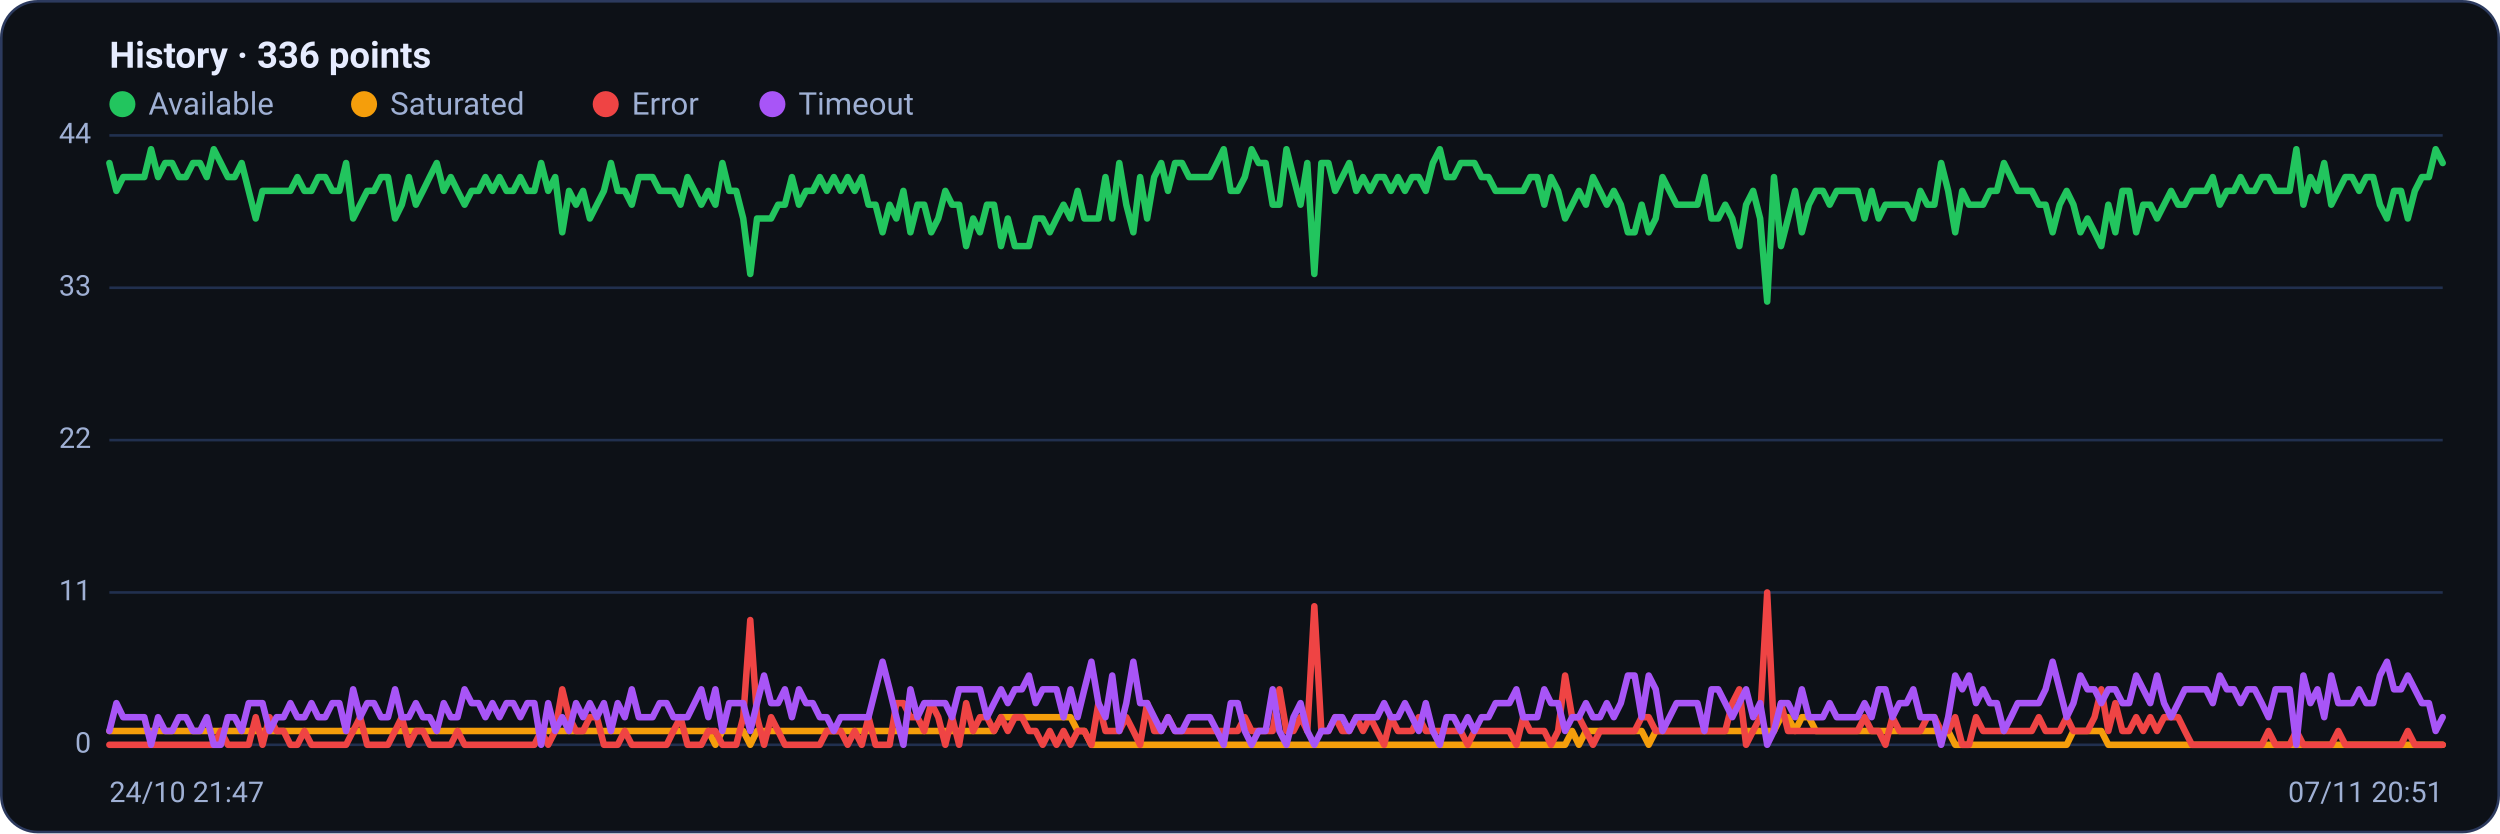
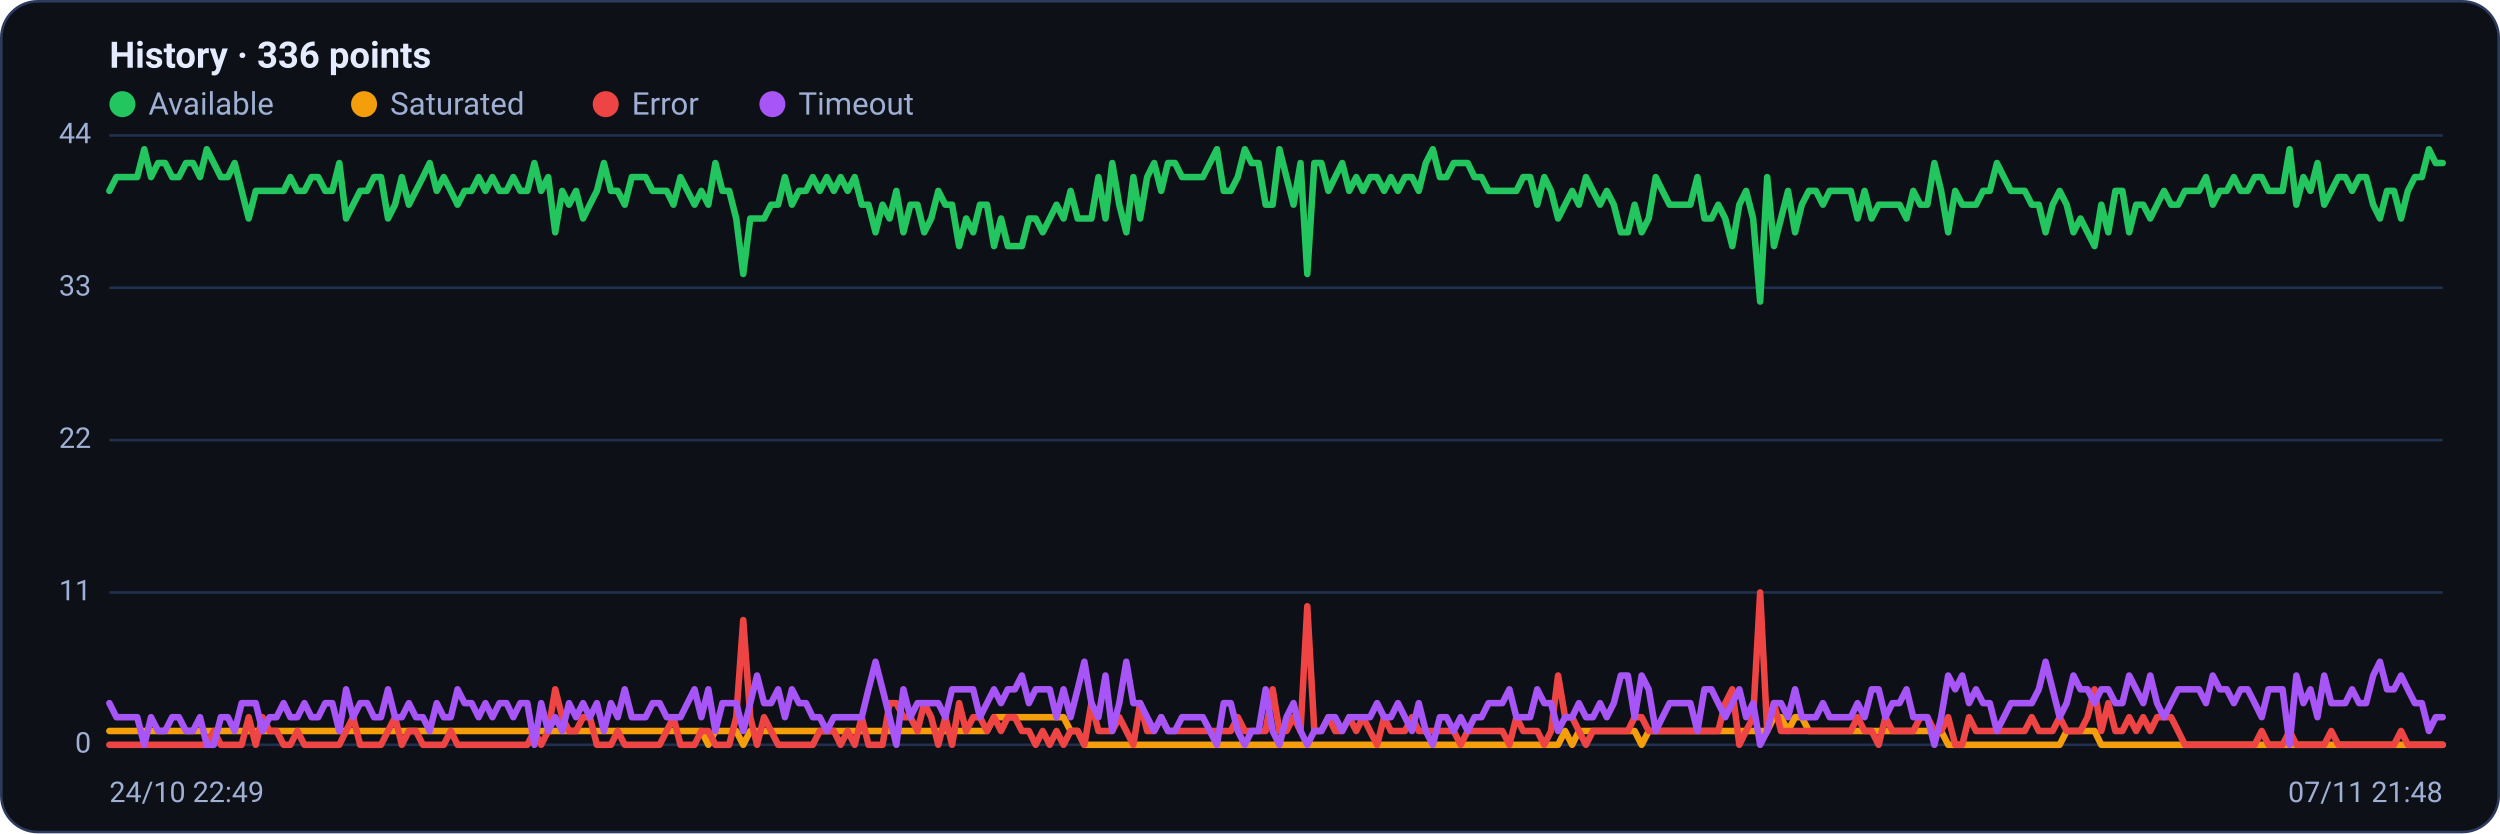
<svg xmlns="http://www.w3.org/2000/svg" viewBox="0 0 960 320" width="960" height="320" font-family="Segoe UI, system-ui, -apple-system, Roboto, Helvetica, Arial, sans-serif" role="img" aria-label="Availability history per region">
  <rect x="0.5" y="0.5" width="959" height="319" rx="14" fill="#0d1117" stroke="#2c3a5e" />
  <text x="42" y="26" font-size="14" font-weight="600" fill="#e6ecff">History · 336 points</text>
  <circle cx="47" cy="40" r="5" fill="#22c55e" />
  <text x="57" y="44" font-size="12" fill="#9fb0d4">Available</text>
  <circle cx="139.8" cy="40" r="5" fill="#f59e0b" />
  <text x="149.8" y="44" font-size="12" fill="#9fb0d4">Saturated</text>
  <circle cx="232.6" cy="40" r="5" fill="#ef4444" />
  <text x="242.6" y="44" font-size="12" fill="#9fb0d4">Error</text>
  <circle cx="296.6" cy="40" r="5" fill="#a855f7" />
  <text x="306.6" y="44" font-size="12" fill="#9fb0d4">Timeout</text>
  <line x1="42" y1="286.0" x2="938" y2="286.0" stroke="#21304f" stroke-width="1" />
  <text x="35" y="289.0" text-anchor="end" font-size="11" fill="#9fb0d4">0</text>
  <line x1="42" y1="227.5" x2="938" y2="227.5" stroke="#21304f" stroke-width="1" />
  <text x="35" y="230.5" text-anchor="end" font-size="11" fill="#9fb0d4">11</text>
  <line x1="42" y1="169.0" x2="938" y2="169.0" stroke="#21304f" stroke-width="1" />
  <text x="35" y="172.0" text-anchor="end" font-size="11" fill="#9fb0d4">22</text>
  <line x1="42" y1="110.5" x2="938" y2="110.5" stroke="#21304f" stroke-width="1" />
  <text x="35" y="113.5" text-anchor="end" font-size="11" fill="#9fb0d4">33</text>
  <line x1="42" y1="52.0" x2="938" y2="52.0" stroke="#21304f" stroke-width="1" />
  <text x="35" y="55.0" text-anchor="end" font-size="11" fill="#9fb0d4">44</text>
-   <polyline fill="none" stroke="#22c55e" stroke-width="2.5" stroke-linejoin="round" stroke-linecap="round" points="42.0,62.6 44.7,73.3 47.3,68.0 50.0,68.0 52.7,68.0 55.4,68.0 58.0,57.3 60.7,68.0 63.4,62.6 66.1,62.6 68.7,68.0 71.4,68.0 74.1,62.6 76.8,62.6 79.4,68.0 82.1,57.3 84.8,62.6 87.5,68.0 90.1,68.0 92.8,62.6 95.5,73.3 98.2,83.9 100.8,73.3 103.5,73.3 106.2,73.3 108.9,73.3 111.5,73.3 114.2,68.0 116.9,73.3 119.6,73.3 122.2,68.0 124.9,68.0 127.6,73.3 130.3,73.3 132.9,62.6 135.6,83.9 138.3,78.6 141.0,73.3 143.6,73.3 146.3,68.0 149.0,68.0 151.7,83.9 154.3,78.6 157.0,68.0 159.7,78.6 162.4,73.3 165.0,68.0 167.7,62.6 170.4,73.3 173.1,68.0 175.7,73.3 178.4,78.6 181.1,73.3 183.8,73.3 186.4,68.0 189.1,73.3 191.8,68.0 194.5,73.3 197.1,73.3 199.8,68.0 202.5,73.3 205.2,73.3 207.8,62.6 210.5,73.3 213.2,68.0 215.9,89.2 218.5,73.3 221.2,78.6 223.9,73.3 226.5,83.9 229.2,78.6 231.9,73.3 234.6,62.6 237.2,73.3 239.9,73.3 242.6,78.6 245.3,68.0 247.9,68.0 250.6,68.0 253.3,73.3 256.0,73.3 258.6,73.3 261.3,78.6 264.0,68.0 266.7,73.3 269.3,78.6 272.0,73.3 274.7,78.6 277.4,62.6 280.0,73.3 282.7,73.3 285.4,83.9 288.1,105.2 290.7,83.9 293.4,83.9 296.1,83.9 298.8,78.6 301.4,78.6 304.1,68.0 306.8,78.6 309.5,73.3 312.1,73.3 314.8,68.0 317.5,73.3 320.2,68.0 322.8,73.3 325.5,68.0 328.2,73.3 330.9,68.0 333.5,78.6 336.2,78.6 338.9,89.2 341.6,78.6 344.2,83.9 346.9,73.3 349.6,89.2 352.3,78.6 354.9,78.6 357.6,89.2 360.3,83.9 363.0,73.3 365.6,78.6 368.3,78.6 371.0,94.5 373.7,83.9 376.3,89.2 379.0,78.6 381.7,78.6 384.4,94.5 387.0,83.9 389.7,94.5 392.4,94.5 395.1,94.5 397.7,83.9 400.4,83.9 403.1,89.2 405.7,83.9 408.4,78.6 411.1,83.9 413.8,73.3 416.4,83.9 419.1,83.9 421.8,83.9 424.5,68.0 427.1,83.9 429.8,62.6 432.5,78.6 435.2,89.2 437.8,68.0 440.5,83.9 443.2,68.0 445.9,62.6 448.5,73.3 451.2,62.6 453.9,62.6 456.6,68.0 459.2,68.0 461.9,68.0 464.6,68.0 467.3,62.6 469.9,57.3 472.6,73.3 475.3,73.3 478.0,68.0 480.6,57.3 483.3,62.6 486.0,62.6 488.7,78.6 491.3,78.6 494.0,57.3 496.7,68.0 499.4,78.6 502.0,62.6 504.7,105.2 507.4,62.6 510.1,62.6 512.7,73.3 515.4,68.0 518.1,62.6 520.8,73.3 523.4,68.0 526.1,73.3 528.8,68.0 531.5,68.0 534.1,73.3 536.8,68.0 539.5,73.3 542.2,68.0 544.8,68.0 547.5,73.3 550.2,62.6 552.9,57.3 555.5,68.0 558.2,68.0 560.9,62.6 563.6,62.6 566.2,62.6 568.9,68.0 571.6,68.0 574.3,73.3 576.9,73.3 579.6,73.3 582.3,73.3 584.9,73.3 587.6,68.0 590.3,68.0 593.0,78.6 595.6,68.0 598.3,73.3 601.0,83.9 603.7,78.6 606.3,73.3 609.0,78.6 611.7,68.0 614.4,73.3 617.0,78.6 619.7,73.3 622.4,78.6 625.1,89.2 627.7,89.2 630.4,78.6 633.1,89.2 635.8,83.9 638.4,68.0 641.1,73.3 643.8,78.6 646.5,78.6 649.1,78.6 651.8,78.6 654.5,68.0 657.2,83.9 659.8,83.9 662.5,78.6 665.2,83.9 667.9,94.5 670.5,78.6 673.2,73.3 675.9,83.9 678.6,115.8 681.2,68.0 683.9,94.5 686.6,83.9 689.3,73.3 691.9,89.2 694.6,78.6 697.3,73.3 700.0,73.3 702.6,78.6 705.3,73.3 708.0,73.3 710.7,73.3 713.3,73.3 716.0,83.9 718.7,73.3 721.4,83.9 724.0,78.6 726.7,78.6 729.4,78.6 732.1,78.6 734.7,83.9 737.4,73.3 740.1,78.6 742.8,78.6 745.4,62.6 748.1,73.3 750.8,89.2 753.5,73.3 756.1,78.6 758.8,78.6 761.5,78.6 764.1,73.3 766.8,73.3 769.5,62.6 772.2,68.0 774.8,73.3 777.5,73.3 780.2,73.3 782.9,78.6 785.5,78.6 788.2,89.2 790.9,78.6 793.6,73.3 796.2,78.6 798.9,89.2 801.6,83.9 804.3,89.2 806.9,94.5 809.6,78.6 812.3,89.2 815.0,73.3 817.6,73.3 820.3,89.2 823.0,78.6 825.7,78.6 828.3,83.9 831.0,78.6 833.7,73.3 836.4,78.6 839.0,78.6 841.7,73.3 844.4,73.3 847.1,73.3 849.7,68.0 852.4,78.6 855.1,73.3 857.8,73.3 860.4,68.0 863.1,73.3 865.8,73.3 868.5,68.0 871.1,68.0 873.8,73.3 876.5,73.3 879.2,73.3 881.8,57.3 884.5,78.6 887.2,68.0 889.9,73.3 892.5,62.6 895.2,78.6 897.9,73.3 900.6,68.0 903.2,68.0 905.9,73.3 908.6,68.0 911.3,68.0 913.9,78.6 916.6,83.9 919.3,73.3 922.0,73.3 924.6,83.9 927.3,73.3 930.0,68.0 932.7,68.0 935.3,57.3 938.0,62.6" />
-   <polyline fill="none" stroke="#f59e0b" stroke-width="2.5" stroke-linejoin="round" stroke-linecap="round" points="42.0,280.7 44.7,280.7 47.3,280.7 50.0,280.7 52.7,280.7 55.4,280.7 58.0,280.7 60.7,280.7 63.4,280.7 66.1,280.7 68.7,280.7 71.4,280.7 74.1,280.7 76.8,280.7 79.4,280.7 82.1,280.7 84.8,280.7 87.5,280.7 90.1,280.7 92.8,280.7 95.5,280.7 98.2,280.7 100.8,280.7 103.5,280.7 106.2,280.7 108.9,280.7 111.5,280.7 114.2,280.7 116.9,280.7 119.6,280.7 122.2,280.7 124.9,280.7 127.6,280.7 130.3,280.7 132.9,280.7 135.6,280.7 138.3,280.7 141.0,280.7 143.6,280.7 146.3,280.7 149.0,280.7 151.7,280.7 154.3,280.7 157.0,280.7 159.7,280.7 162.4,280.7 165.0,280.7 167.7,280.7 170.4,280.7 173.1,280.7 175.7,280.7 178.4,280.7 181.1,280.7 183.8,280.7 186.4,280.7 189.1,280.7 191.8,280.7 194.5,280.7 197.1,280.7 199.8,280.7 202.5,280.7 205.2,280.7 207.8,280.7 210.5,280.7 213.2,280.7 215.9,280.7 218.5,280.7 221.2,280.7 223.9,280.7 226.5,280.7 229.2,280.7 231.9,280.7 234.6,280.7 237.2,280.7 239.9,280.7 242.6,280.7 245.3,280.7 247.9,280.7 250.6,280.7 253.3,280.7 256.0,280.7 258.6,280.7 261.3,280.7 264.0,280.7 266.7,280.7 269.3,280.7 272.0,280.7 274.7,286.0 277.4,280.7 280.0,280.7 282.7,280.7 285.4,280.7 288.1,286.0 290.7,280.7 293.4,280.7 296.1,280.7 298.8,280.7 301.4,280.7 304.1,280.7 306.8,280.7 309.5,280.7 312.1,280.7 314.8,280.7 317.5,280.7 320.2,280.7 322.8,280.7 325.5,280.7 328.2,280.7 330.9,280.7 333.5,280.7 336.2,280.7 338.9,280.7 341.6,280.7 344.2,280.7 346.9,280.7 349.6,280.7 352.3,280.7 354.9,280.7 357.6,280.7 360.3,280.7 363.0,280.7 365.6,280.7 368.3,280.7 371.0,280.7 373.7,280.7 376.3,280.7 379.0,280.7 381.7,280.7 384.4,275.4 387.0,275.4 389.7,275.4 392.4,275.4 395.1,275.4 397.7,275.4 400.4,275.4 403.1,275.4 405.7,275.4 408.4,275.4 411.1,275.4 413.8,280.7 416.4,280.7 419.1,286.0 421.8,286.0 424.5,286.0 427.1,286.0 429.8,286.0 432.5,286.0 435.2,286.0 437.8,286.0 440.5,286.0 443.2,286.0 445.9,286.0 448.5,286.0 451.2,286.0 453.9,286.0 456.6,286.0 459.2,286.0 461.9,286.0 464.6,286.0 467.3,286.0 469.9,286.0 472.6,286.0 475.3,286.0 478.0,286.0 480.6,286.0 483.3,286.0 486.0,286.0 488.7,286.0 491.3,286.0 494.0,286.0 496.7,286.0 499.4,286.0 502.0,286.0 504.7,286.0 507.4,286.0 510.1,286.0 512.7,286.0 515.4,286.0 518.1,286.0 520.8,286.0 523.4,286.0 526.1,286.0 528.8,286.0 531.5,286.0 534.1,286.0 536.8,286.0 539.5,286.0 542.2,286.0 544.8,286.0 547.5,286.0 550.2,286.0 552.9,286.0 555.5,286.0 558.2,286.0 560.9,286.0 563.6,286.0 566.2,286.0 568.9,286.0 571.6,286.0 574.3,286.0 576.9,286.0 579.6,286.0 582.3,286.0 584.9,286.0 587.6,286.0 590.3,286.0 593.0,286.0 595.6,286.0 598.3,286.0 601.0,286.0 603.7,280.7 606.3,286.0 609.0,280.7 611.7,280.7 614.4,280.7 617.0,280.7 619.7,280.7 622.4,280.7 625.1,280.7 627.7,280.7 630.4,280.7 633.1,286.0 635.8,280.7 638.4,280.7 641.1,280.7 643.8,280.7 646.5,280.7 649.1,280.7 651.8,280.7 654.5,280.7 657.2,280.7 659.8,280.7 662.5,280.7 665.2,280.7 667.9,280.7 670.5,280.7 673.2,280.7 675.9,280.7 678.6,280.7 681.2,280.7 683.9,275.4 686.6,275.4 689.3,280.7 691.9,275.4 694.6,275.4 697.3,280.7 700.0,280.7 702.6,280.7 705.3,280.7 708.0,280.7 710.7,280.7 713.3,280.7 716.0,280.7 718.7,280.7 721.4,280.7 724.0,280.7 726.7,280.7 729.4,280.7 732.1,280.7 734.7,280.7 737.4,280.7 740.1,280.7 742.8,280.7 745.4,280.7 748.1,280.7 750.8,286.0 753.5,286.0 756.1,286.0 758.8,286.0 761.5,286.0 764.1,286.0 766.8,286.0 769.5,286.0 772.2,286.0 774.8,286.0 777.5,286.0 780.2,286.0 782.9,286.0 785.5,286.0 788.2,286.0 790.9,286.0 793.6,286.0 796.2,280.7 798.9,280.7 801.6,280.7 804.3,280.7 806.9,280.7 809.6,286.0 812.3,286.0 815.0,286.0 817.6,286.0 820.3,286.0 823.0,286.0 825.7,286.0 828.3,286.0 831.0,286.0 833.7,286.0 836.4,286.0 839.0,286.0 841.7,286.0 844.4,286.0 847.1,286.0 849.7,286.0 852.4,286.0 855.1,286.0 857.8,286.0 860.4,286.0 863.1,286.0 865.8,286.0 868.5,286.0 871.1,286.0 873.8,286.0 876.5,286.0 879.2,286.0 881.8,286.0 884.5,286.0 887.2,286.0 889.9,286.0 892.5,286.0 895.2,286.0 897.9,286.0 900.6,286.0 903.2,286.0 905.9,286.0 908.6,286.0 911.3,286.0 913.9,286.0 916.6,286.0 919.3,286.0 922.0,286.0 924.6,286.0 927.3,286.0 930.0,286.0 932.7,286.0 935.3,286.0 938.0,286.0" />
-   <polyline fill="none" stroke="#ef4444" stroke-width="2.5" stroke-linejoin="round" stroke-linecap="round" points="42.0,286.0 44.7,286.0 47.3,286.0 50.0,286.0 52.7,286.0 55.4,286.0 58.0,286.0 60.7,286.0 63.4,286.0 66.1,286.0 68.7,286.0 71.4,286.0 74.1,286.0 76.8,286.0 79.4,286.0 82.1,286.0 84.8,280.7 87.5,286.0 90.1,286.0 92.8,286.0 95.5,286.0 98.2,275.4 100.8,286.0 103.5,275.4 106.2,280.7 108.9,280.7 111.5,286.0 114.2,286.0 116.9,280.7 119.6,286.0 122.2,286.0 124.9,286.0 127.6,286.0 130.3,286.0 132.9,286.0 135.6,280.7 138.3,275.4 141.0,286.0 143.6,286.0 146.3,286.0 149.0,286.0 151.7,280.7 154.3,275.4 157.0,286.0 159.7,280.7 162.4,280.7 165.0,286.0 167.7,286.0 170.4,286.0 173.1,286.0 175.7,280.7 178.4,286.0 181.1,286.0 183.8,286.0 186.4,286.0 189.1,286.0 191.8,286.0 194.5,286.0 197.1,286.0 199.8,286.0 202.5,286.0 205.2,286.0 207.8,280.7 210.5,286.0 213.2,280.7 215.9,264.7 218.5,275.4 221.2,280.7 223.9,280.7 226.5,275.4 229.2,275.4 231.9,286.0 234.6,286.0 237.2,286.0 239.9,280.7 242.6,286.0 245.3,286.0 247.9,286.0 250.6,286.0 253.3,286.0 256.0,286.0 258.6,280.7 261.3,275.4 264.0,286.0 266.7,286.0 269.3,286.0 272.0,280.7 274.7,280.7 277.4,286.0 280.0,286.0 282.7,286.0 285.4,275.4 288.1,238.1 290.7,275.4 293.4,286.0 296.1,275.4 298.8,280.7 301.4,286.0 304.1,286.0 306.8,286.0 309.5,286.0 312.1,286.0 314.8,286.0 317.5,280.7 320.2,280.7 322.8,280.7 325.5,286.0 328.2,280.7 330.9,286.0 333.5,275.4 336.2,286.0 338.9,286.0 341.6,286.0 344.2,270.0 346.9,270.0 349.6,275.4 352.3,275.4 354.9,280.7 357.6,270.0 360.3,275.4 363.0,286.0 365.6,275.4 368.3,286.0 371.0,270.0 373.7,280.7 376.3,275.4 379.0,275.4 381.7,280.7 384.4,275.4 387.0,280.7 389.7,275.4 392.4,275.4 395.1,280.7 397.7,280.7 400.4,286.0 403.1,280.7 405.7,286.0 408.4,280.7 411.1,286.0 413.8,280.7 416.4,280.7 419.1,286.0 421.8,270.0 424.5,280.7 427.1,280.7 429.8,280.7 432.5,275.4 435.2,280.7 437.8,286.0 440.5,270.0 443.2,280.7 445.9,280.7 448.5,275.4 451.2,280.7 453.9,280.7 456.6,280.7 459.2,280.7 461.9,280.7 464.6,280.7 467.3,280.7 469.9,280.7 472.6,280.7 475.3,280.7 478.0,275.4 480.6,280.7 483.3,280.7 486.0,280.7 488.7,280.7 491.3,264.7 494.0,280.7 496.7,280.7 499.4,275.4 502.0,280.7 504.7,232.8 507.4,280.7 510.1,280.7 512.7,275.4 515.4,280.7 518.1,280.7 520.8,275.4 523.4,280.7 526.1,275.4 528.8,280.7 531.5,286.0 534.1,275.4 536.8,280.7 539.5,280.7 542.2,280.7 544.8,275.4 547.5,280.7 550.2,280.7 552.9,280.7 555.5,280.7 558.2,280.7 560.9,280.7 563.6,286.0 566.2,280.7 568.9,280.7 571.6,280.7 574.3,280.7 576.9,280.7 579.6,280.7 582.3,286.0 584.9,275.4 587.6,280.7 590.3,280.7 593.0,280.7 595.6,286.0 598.3,280.7 601.0,259.4 603.7,275.4 606.3,275.4 609.0,280.7 611.7,286.0 614.4,280.7 617.0,280.7 619.7,280.7 622.4,280.7 625.1,280.7 627.7,280.7 630.4,275.4 633.1,275.4 635.8,280.7 638.4,280.7 641.1,280.7 643.8,280.7 646.5,280.7 649.1,280.7 651.8,280.7 654.5,280.7 657.2,280.7 659.8,280.7 662.5,280.7 665.2,270.0 667.9,264.7 670.5,286.0 673.2,280.7 675.9,275.4 678.6,227.5 681.2,280.7 683.9,270.0 686.6,280.7 689.3,280.7 691.9,280.7 694.6,280.7 697.3,280.7 700.0,280.7 702.6,280.7 705.3,280.7 708.0,280.7 710.7,280.7 713.3,280.7 716.0,275.4 718.7,280.7 721.4,280.7 724.0,286.0 726.7,275.4 729.4,280.7 732.1,280.7 734.7,280.7 737.4,280.7 740.1,275.4 742.8,275.4 745.4,280.7 748.1,280.7 750.8,275.4 753.5,286.0 756.1,286.0 758.8,275.4 761.5,280.7 764.1,280.7 766.8,280.7 769.5,280.7 772.2,280.7 774.8,280.7 777.5,280.7 780.2,280.7 782.9,275.4 785.5,280.7 788.2,280.7 790.9,280.7 793.6,275.4 796.2,280.7 798.9,280.7 801.6,280.7 804.3,275.4 806.9,264.7 809.6,280.7 812.3,270.0 815.0,280.7 817.6,280.7 820.3,275.4 823.0,280.7 825.7,275.4 828.3,280.7 831.0,275.4 833.7,275.4 836.4,275.4 839.0,280.7 841.7,286.0 844.4,286.0 847.1,286.0 849.7,286.0 852.4,286.0 855.1,286.0 857.8,286.0 860.4,286.0 863.1,286.0 865.8,286.0 868.5,286.0 871.1,280.7 873.8,286.0 876.5,286.0 879.2,286.0 881.8,280.7 884.5,286.0 887.2,286.0 889.9,286.0 892.5,286.0 895.2,286.0 897.9,280.7 900.6,286.0 903.2,286.0 905.9,286.0 908.6,286.0 911.3,286.0 913.9,286.0 916.6,286.0 919.3,286.0 922.0,286.0 924.6,280.7 927.3,286.0 930.0,286.0 932.7,286.0 935.3,286.0 938.0,286.0" />
-   <polyline fill="none" stroke="#a855f7" stroke-width="2.5" stroke-linejoin="round" stroke-linecap="round" points="42.0,280.7 44.7,270.0 47.3,275.4 50.0,275.4 52.7,275.4 55.4,275.4 58.0,286.0 60.7,275.4 63.4,280.7 66.1,280.7 68.7,275.4 71.4,275.4 74.1,280.7 76.8,280.7 79.4,275.4 82.1,286.0 84.8,286.0 87.5,275.4 90.1,275.4 92.8,280.7 95.5,270.0 98.2,270.0 100.8,270.0 103.5,280.7 106.2,275.4 108.9,275.4 111.5,270.0 114.2,275.4 116.9,275.4 119.6,270.0 122.2,275.4 124.9,275.4 127.6,270.0 130.3,270.0 132.9,280.7 135.6,264.7 138.3,275.4 141.0,270.0 143.6,270.0 146.3,275.4 149.0,275.4 151.7,264.7 154.3,275.4 157.0,275.4 159.7,270.0 162.4,275.4 165.0,275.4 167.7,280.7 170.4,270.0 173.1,275.4 175.7,275.4 178.4,264.7 181.1,270.0 183.8,270.0 186.4,275.4 189.1,270.0 191.8,275.4 194.5,270.0 197.1,270.0 199.8,275.4 202.5,270.0 205.2,270.0 207.8,286.0 210.5,270.0 213.2,280.7 215.9,275.4 218.5,280.7 221.2,270.0 223.9,275.4 226.5,270.0 229.2,275.4 231.9,270.0 234.6,280.7 237.2,270.0 239.9,275.4 242.6,264.7 245.3,275.4 247.9,275.4 250.6,275.4 253.3,270.0 256.0,270.0 258.6,275.4 261.3,275.4 264.0,275.4 266.7,270.0 269.3,264.7 272.0,275.4 274.7,264.7 277.4,280.7 280.0,270.0 282.7,270.0 285.4,270.0 288.1,280.7 290.7,270.0 293.4,259.4 296.1,270.0 298.8,270.0 301.4,264.7 304.1,275.4 306.8,264.7 309.5,270.0 312.1,270.0 314.8,275.4 317.5,275.4 320.2,280.7 322.8,275.4 325.5,275.4 328.2,275.4 330.9,275.4 333.5,275.4 336.2,264.7 338.9,254.1 341.6,264.7 344.2,275.4 346.9,286.0 349.6,264.7 352.3,275.4 354.9,270.0 357.6,270.0 360.3,270.0 363.0,270.0 365.6,275.4 368.3,264.7 371.0,264.7 373.7,264.7 376.3,264.7 379.0,275.4 381.7,270.0 384.4,264.7 387.0,270.0 389.7,264.7 392.4,264.7 395.1,259.4 397.7,270.0 400.4,264.7 403.1,264.7 405.7,264.7 408.4,275.4 411.1,264.7 413.8,275.4 416.4,264.7 419.1,254.1 421.8,270.0 424.5,275.4 427.1,259.4 429.8,280.7 432.5,270.0 435.2,254.1 437.8,270.0 440.5,270.0 443.2,275.4 445.9,280.7 448.5,275.4 451.2,280.7 453.9,280.7 456.6,275.4 459.2,275.4 461.9,275.4 464.6,275.4 467.3,280.7 469.9,286.0 472.6,270.0 475.3,270.0 478.0,280.7 480.6,286.0 483.3,280.7 486.0,280.7 488.7,264.7 491.3,280.7 494.0,286.0 496.7,275.4 499.4,270.0 502.0,280.7 504.7,286.0 507.4,280.7 510.1,280.7 512.7,275.4 515.4,275.4 518.1,280.7 520.8,275.4 523.4,275.4 526.1,275.4 528.8,275.4 531.5,270.0 534.1,275.4 536.8,275.4 539.5,270.0 542.2,275.4 544.8,280.7 547.5,270.0 550.2,280.7 552.9,286.0 555.5,275.4 558.2,275.4 560.9,280.7 563.6,275.4 566.2,280.7 568.9,275.4 571.6,275.4 574.3,270.0 576.9,270.0 579.6,270.0 582.3,264.7 584.9,275.4 587.6,275.4 590.3,275.4 593.0,264.7 595.6,270.0 598.3,270.0 601.0,280.7 603.7,275.4 606.3,275.4 609.0,270.0 611.7,275.4 614.4,275.4 617.0,270.0 619.7,275.4 622.4,270.0 625.1,259.4 627.7,259.4 630.4,275.4 633.1,259.4 635.8,264.7 638.4,280.7 641.1,275.4 643.8,270.0 646.5,270.0 649.1,270.0 651.8,270.0 654.5,280.7 657.2,264.7 659.8,264.7 662.5,270.0 665.2,275.4 667.9,270.0 670.5,264.7 673.2,275.4 675.9,270.0 678.6,286.0 681.2,280.7 683.9,270.0 686.6,270.0 689.3,275.4 691.9,264.7 694.6,275.4 697.3,275.4 700.0,275.4 702.6,270.0 705.3,275.4 708.0,275.4 710.7,275.4 713.3,275.4 716.0,270.0 718.7,275.4 721.4,264.7 724.0,264.7 726.7,275.4 729.4,270.0 732.1,270.0 734.7,264.7 737.4,275.4 740.1,275.4 742.8,275.4 745.4,286.0 748.1,275.4 750.8,259.4 753.5,264.7 756.1,259.4 758.8,270.0 761.5,264.7 764.1,270.0 766.8,270.0 769.5,280.7 772.2,275.4 774.8,270.0 777.5,270.0 780.2,270.0 782.9,270.0 785.5,264.7 788.2,254.1 790.9,264.7 793.6,275.4 796.2,270.0 798.9,259.4 801.6,264.7 804.3,264.7 806.9,270.0 809.6,264.7 812.3,264.7 815.0,270.0 817.6,270.0 820.3,259.4 823.0,264.7 825.7,270.0 828.3,259.4 831.0,270.0 833.7,275.4 836.4,270.0 839.0,264.7 841.7,264.7 844.4,264.7 847.1,264.7 849.7,270.0 852.4,259.4 855.1,264.7 857.8,264.7 860.4,270.0 863.1,264.7 865.8,264.7 868.5,270.0 871.1,275.4 873.8,264.7 876.5,264.7 879.2,264.7 881.8,286.0 884.5,259.4 887.2,270.0 889.9,264.7 892.5,275.4 895.2,259.4 897.9,270.0 900.6,270.0 903.2,270.0 905.9,264.7 908.6,270.0 911.3,270.0 913.9,259.4 916.6,254.1 919.3,264.7 922.0,264.7 924.6,259.4 927.3,264.7 930.0,270.0 932.7,270.0 935.3,280.7 938.0,275.4" />
-   <text x="42" y="308" font-size="11" fill="#9fb0d4">24/10 21:47</text>
-   <text x="938" y="308" text-anchor="end" font-size="11" fill="#9fb0d4">07/11 20:51</text>
+   <polyline fill="none" stroke="#22c55e" stroke-width="2.5" stroke-linejoin="round" stroke-linecap="round" points="42.0,73.3 44.7,68.0 47.3,68.0 50.0,68.0 52.7,68.0 55.4,57.3 58.0,68.0 60.7,62.6 63.4,62.6 66.1,68.0 68.7,68.0 71.4,62.6 74.1,62.6 76.8,68.0 79.4,57.3 82.1,62.6 84.8,68.0 87.5,68.0 90.1,62.6 92.8,73.3 95.5,83.9 98.2,73.3 100.8,73.3 103.5,73.3 106.2,73.3 108.9,73.3 111.5,68.0 114.2,73.3 116.9,73.3 119.6,68.0 122.2,68.0 124.9,73.3 127.6,73.3 130.3,62.6 132.9,83.9 135.6,78.6 138.3,73.3 141.0,73.3 143.6,68.0 146.3,68.0 149.0,83.9 151.7,78.6 154.3,68.0 157.0,78.6 159.7,73.3 162.4,68.0 165.0,62.6 167.7,73.3 170.4,68.0 173.1,73.3 175.7,78.6 178.4,73.3 181.1,73.3 183.8,68.0 186.4,73.3 189.1,68.0 191.8,73.3 194.5,73.3 197.1,68.0 199.8,73.3 202.5,73.3 205.2,62.6 207.8,73.3 210.5,68.0 213.2,89.2 215.9,73.3 218.5,78.6 221.2,73.3 223.9,83.9 226.5,78.6 229.2,73.3 231.9,62.6 234.6,73.3 237.2,73.3 239.9,78.6 242.6,68.0 245.3,68.0 247.9,68.0 250.6,73.3 253.3,73.3 256.0,73.3 258.6,78.6 261.3,68.0 264.0,73.3 266.7,78.6 269.3,73.3 272.0,78.6 274.7,62.6 277.4,73.3 280.0,73.3 282.7,83.9 285.4,105.2 288.1,83.9 290.7,83.9 293.4,83.9 296.1,78.6 298.8,78.6 301.4,68.0 304.1,78.6 306.8,73.3 309.5,73.3 312.1,68.0 314.8,73.3 317.5,68.0 320.2,73.3 322.8,68.0 325.5,73.3 328.2,68.0 330.9,78.6 333.5,78.6 336.2,89.2 338.9,78.6 341.6,83.9 344.2,73.3 346.9,89.2 349.6,78.6 352.3,78.6 354.9,89.2 357.6,83.9 360.3,73.3 363.0,78.6 365.6,78.6 368.3,94.5 371.0,83.9 373.7,89.2 376.3,78.6 379.0,78.6 381.7,94.5 384.4,83.9 387.0,94.5 389.7,94.5 392.4,94.5 395.1,83.9 397.7,83.9 400.4,89.2 403.1,83.9 405.7,78.6 408.4,83.9 411.1,73.3 413.8,83.9 416.4,83.9 419.1,83.9 421.8,68.0 424.5,83.9 427.1,62.6 429.8,78.6 432.5,89.2 435.2,68.0 437.8,83.9 440.5,68.0 443.2,62.6 445.9,73.3 448.5,62.6 451.2,62.6 453.9,68.0 456.6,68.0 459.2,68.0 461.9,68.0 464.6,62.6 467.3,57.3 469.9,73.3 472.6,73.3 475.3,68.0 478.0,57.3 480.6,62.6 483.3,62.6 486.0,78.6 488.7,78.6 491.3,57.3 494.0,68.0 496.7,78.6 499.4,62.6 502.0,105.2 504.7,62.6 507.4,62.6 510.1,73.3 512.7,68.0 515.4,62.6 518.1,73.3 520.8,68.0 523.4,73.3 526.1,68.0 528.8,68.0 531.5,73.3 534.1,68.0 536.8,73.3 539.5,68.0 542.2,68.0 544.8,73.3 547.5,62.6 550.2,57.3 552.9,68.0 555.5,68.0 558.2,62.6 560.9,62.6 563.6,62.6 566.2,68.0 568.9,68.0 571.6,73.3 574.3,73.3 576.9,73.3 579.6,73.3 582.3,73.3 584.9,68.0 587.6,68.0 590.3,78.6 593.0,68.0 595.6,73.3 598.3,83.9 601.0,78.6 603.7,73.3 606.3,78.6 609.0,68.0 611.7,73.3 614.4,78.6 617.0,73.3 619.7,78.6 622.4,89.2 625.1,89.2 627.7,78.6 630.4,89.2 633.1,83.9 635.8,68.0 638.4,73.3 641.1,78.6 643.8,78.6 646.5,78.6 649.1,78.6 651.8,68.0 654.5,83.9 657.2,83.9 659.8,78.6 662.5,83.9 665.2,94.5 667.9,78.6 670.5,73.3 673.2,83.9 675.9,115.8 678.6,68.0 681.2,94.5 683.9,83.9 686.6,73.3 689.3,89.2 691.9,78.6 694.6,73.3 697.3,73.3 700.0,78.6 702.6,73.3 705.3,73.3 708.0,73.3 710.7,73.3 713.3,83.9 716.0,73.3 718.7,83.9 721.4,78.6 724.0,78.6 726.7,78.6 729.4,78.6 732.1,83.9 734.7,73.3 737.4,78.6 740.1,78.6 742.8,62.6 745.4,73.3 748.1,89.2 750.8,73.3 753.5,78.6 756.1,78.6 758.8,78.6 761.5,73.3 764.1,73.3 766.8,62.6 769.5,68.0 772.2,73.3 774.8,73.3 777.5,73.3 780.2,78.6 782.9,78.6 785.5,89.2 788.2,78.6 790.9,73.3 793.6,78.6 796.2,89.2 798.9,83.9 801.6,89.2 804.3,94.5 806.9,78.6 809.6,89.2 812.3,73.3 815.0,73.3 817.6,89.2 820.3,78.6 823.0,78.6 825.7,83.9 828.3,78.6 831.0,73.3 833.7,78.6 836.4,78.6 839.0,73.3 841.7,73.3 844.4,73.3 847.1,68.0 849.7,78.6 852.4,73.3 855.1,73.3 857.8,68.0 860.4,73.3 863.1,73.3 865.8,68.0 868.5,68.0 871.1,73.3 873.8,73.3 876.5,73.3 879.2,57.3 881.8,78.6 884.5,68.0 887.2,73.3 889.9,62.6 892.5,78.6 895.2,73.3 897.9,68.0 900.6,68.0 903.2,73.3 905.9,68.0 908.6,68.0 911.3,78.6 913.9,83.9 916.6,73.3 919.3,73.3 922.0,83.9 924.6,73.3 927.3,68.0 930.0,68.0 932.7,57.3 935.3,62.6 938.0,62.6" />
+   <polyline fill="none" stroke="#f59e0b" stroke-width="2.5" stroke-linejoin="round" stroke-linecap="round" points="42.0,280.7 44.7,280.7 47.3,280.7 50.0,280.7 52.7,280.7 55.4,280.7 58.0,280.7 60.7,280.7 63.4,280.7 66.1,280.7 68.7,280.7 71.4,280.7 74.1,280.7 76.8,280.7 79.4,280.7 82.1,280.7 84.8,280.7 87.5,280.7 90.1,280.7 92.8,280.7 95.5,280.7 98.2,280.7 100.8,280.7 103.5,280.7 106.2,280.7 108.9,280.7 111.5,280.7 114.2,280.7 116.9,280.7 119.6,280.7 122.2,280.7 124.9,280.7 127.6,280.7 130.3,280.7 132.9,280.7 135.6,280.7 138.3,280.7 141.0,280.7 143.6,280.7 146.3,280.7 149.0,280.7 151.7,280.7 154.3,280.7 157.0,280.7 159.7,280.7 162.4,280.7 165.0,280.7 167.7,280.7 170.4,280.7 173.1,280.7 175.7,280.7 178.4,280.7 181.1,280.7 183.8,280.7 186.4,280.7 189.1,280.7 191.8,280.7 194.5,280.7 197.1,280.7 199.8,280.7 202.5,280.7 205.2,280.7 207.8,280.7 210.5,280.7 213.2,280.7 215.9,280.7 218.5,280.7 221.2,280.7 223.9,280.7 226.5,280.7 229.2,280.7 231.9,280.7 234.6,280.7 237.2,280.7 239.9,280.7 242.6,280.7 245.3,280.7 247.9,280.7 250.6,280.7 253.3,280.7 256.0,280.7 258.6,280.7 261.3,280.7 264.0,280.7 266.7,280.7 269.3,280.7 272.0,286.0 274.7,280.7 277.4,280.7 280.0,280.7 282.7,280.7 285.4,286.0 288.1,280.7 290.7,280.7 293.4,280.7 296.1,280.7 298.8,280.7 301.4,280.7 304.1,280.7 306.8,280.7 309.5,280.7 312.1,280.7 314.8,280.7 317.5,280.7 320.2,280.7 322.8,280.7 325.5,280.7 328.2,280.7 330.9,280.7 333.5,280.7 336.2,280.7 338.9,280.7 341.6,280.7 344.2,280.7 346.9,280.7 349.6,280.7 352.3,280.7 354.9,280.7 357.6,280.7 360.3,280.7 363.0,280.7 365.6,280.7 368.3,280.7 371.0,280.7 373.7,280.7 376.3,280.7 379.0,280.7 381.7,275.4 384.4,275.4 387.0,275.4 389.7,275.4 392.4,275.4 395.1,275.4 397.7,275.4 400.4,275.4 403.1,275.4 405.7,275.4 408.4,275.4 411.1,280.7 413.8,280.7 416.4,286.0 419.1,286.0 421.8,286.0 424.5,286.0 427.1,286.0 429.8,286.0 432.5,286.0 435.2,286.0 437.8,286.0 440.5,286.0 443.2,286.0 445.9,286.0 448.5,286.0 451.2,286.0 453.9,286.0 456.6,286.0 459.2,286.0 461.9,286.0 464.6,286.0 467.3,286.0 469.9,286.0 472.6,286.0 475.3,286.0 478.0,286.0 480.6,286.0 483.3,286.0 486.0,286.0 488.7,286.0 491.3,286.0 494.0,286.0 496.7,286.0 499.4,286.0 502.0,286.0 504.7,286.0 507.4,286.0 510.1,286.0 512.7,286.0 515.4,286.0 518.1,286.0 520.8,286.0 523.4,286.0 526.1,286.0 528.8,286.0 531.5,286.0 534.1,286.0 536.8,286.0 539.5,286.0 542.2,286.0 544.8,286.0 547.5,286.0 550.2,286.0 552.9,286.0 555.5,286.0 558.2,286.0 560.9,286.0 563.6,286.0 566.2,286.0 568.9,286.0 571.6,286.0 574.3,286.0 576.9,286.0 579.6,286.0 582.3,286.0 584.9,286.0 587.6,286.0 590.3,286.0 593.0,286.0 595.6,286.0 598.3,286.0 601.0,280.7 603.7,286.0 606.3,280.7 609.0,280.7 611.7,280.7 614.4,280.7 617.0,280.7 619.7,280.7 622.4,280.7 625.1,280.7 627.7,280.7 630.4,286.0 633.1,280.7 635.8,280.7 638.4,280.7 641.1,280.7 643.8,280.7 646.5,280.7 649.1,280.7 651.8,280.7 654.5,280.7 657.2,280.7 659.8,280.7 662.5,280.7 665.2,280.7 667.9,280.7 670.5,280.7 673.2,280.7 675.9,280.7 678.6,280.7 681.2,275.4 683.9,275.4 686.6,280.7 689.3,275.4 691.9,275.4 694.6,280.7 697.3,280.7 700.0,280.7 702.6,280.7 705.3,280.7 708.0,280.7 710.7,280.7 713.3,280.7 716.0,280.7 718.7,280.7 721.4,280.7 724.0,280.7 726.7,280.7 729.4,280.7 732.1,280.7 734.7,280.7 737.4,280.7 740.1,280.7 742.8,280.7 745.4,280.7 748.1,286.0 750.8,286.0 753.5,286.0 756.1,286.0 758.8,286.0 761.5,286.0 764.1,286.0 766.8,286.0 769.5,286.0 772.2,286.0 774.8,286.0 777.5,286.0 780.2,286.0 782.9,286.0 785.5,286.0 788.2,286.0 790.9,286.0 793.6,280.7 796.2,280.7 798.9,280.7 801.6,280.7 804.3,280.7 806.9,286.0 809.6,286.0 812.3,286.0 815.0,286.0 817.6,286.0 820.3,286.0 823.0,286.0 825.7,286.0 828.3,286.0 831.0,286.0 833.7,286.0 836.4,286.0 839.0,286.0 841.7,286.0 844.4,286.0 847.1,286.0 849.7,286.0 852.4,286.0 855.1,286.0 857.8,286.0 860.4,286.0 863.1,286.0 865.8,286.0 868.5,286.0 871.1,286.0 873.8,286.0 876.5,286.0 879.2,286.0 881.8,286.0 884.5,286.0 887.2,286.0 889.9,286.0 892.5,286.0 895.2,286.0 897.9,286.0 900.6,286.0 903.2,286.0 905.9,286.0 908.6,286.0 911.3,286.0 913.9,286.0 916.6,286.0 919.3,286.0 922.0,286.0 924.6,286.0 927.3,286.0 930.0,286.0 932.7,286.0 935.3,286.0 938.0,286.0" />
+   <polyline fill="none" stroke="#ef4444" stroke-width="2.5" stroke-linejoin="round" stroke-linecap="round" points="42.0,286.0 44.7,286.0 47.3,286.0 50.0,286.0 52.7,286.0 55.4,286.0 58.0,286.0 60.7,286.0 63.4,286.0 66.1,286.0 68.7,286.0 71.4,286.0 74.1,286.0 76.8,286.0 79.4,286.0 82.1,280.7 84.8,286.0 87.5,286.0 90.1,286.0 92.8,286.0 95.5,275.4 98.2,286.0 100.8,275.4 103.5,280.7 106.2,280.7 108.9,286.0 111.5,286.0 114.2,280.7 116.9,286.0 119.6,286.0 122.2,286.0 124.9,286.0 127.6,286.0 130.3,286.0 132.9,280.7 135.6,275.4 138.3,286.0 141.0,286.0 143.6,286.0 146.3,286.0 149.0,280.7 151.7,275.4 154.3,286.0 157.0,280.7 159.7,280.7 162.4,286.0 165.0,286.0 167.7,286.0 170.4,286.0 173.1,280.7 175.7,286.0 178.4,286.0 181.1,286.0 183.8,286.0 186.4,286.0 189.1,286.0 191.8,286.0 194.5,286.0 197.1,286.0 199.8,286.0 202.5,286.0 205.2,280.7 207.8,286.0 210.5,280.7 213.2,264.7 215.9,275.4 218.5,280.7 221.2,280.7 223.9,275.4 226.5,275.4 229.2,286.0 231.9,286.0 234.6,286.0 237.2,280.7 239.9,286.0 242.6,286.0 245.3,286.0 247.9,286.0 250.6,286.0 253.3,286.0 256.0,280.7 258.6,275.4 261.3,286.0 264.0,286.0 266.7,286.0 269.3,280.7 272.0,280.7 274.7,286.0 277.4,286.0 280.0,286.0 282.7,275.4 285.4,238.1 288.1,275.4 290.7,286.0 293.4,275.4 296.1,280.7 298.8,286.0 301.4,286.0 304.1,286.0 306.8,286.0 309.5,286.0 312.1,286.0 314.8,280.7 317.5,280.7 320.2,280.7 322.8,286.0 325.5,280.7 328.2,286.0 330.9,275.4 333.5,286.0 336.2,286.0 338.9,286.0 341.6,270.0 344.2,270.0 346.9,275.4 349.6,275.4 352.3,280.7 354.9,270.0 357.6,275.4 360.3,286.0 363.0,275.4 365.6,286.0 368.3,270.0 371.0,280.7 373.7,275.4 376.3,275.4 379.0,280.7 381.7,275.4 384.4,280.7 387.0,275.4 389.7,275.4 392.4,280.7 395.1,280.7 397.7,286.0 400.4,280.7 403.1,286.0 405.7,280.7 408.4,286.0 411.1,280.7 413.8,280.7 416.4,286.0 419.1,270.0 421.8,280.7 424.5,280.7 427.1,280.7 429.8,275.4 432.5,280.7 435.2,286.0 437.8,270.0 440.5,280.7 443.2,280.7 445.9,275.4 448.5,280.7 451.2,280.7 453.9,280.7 456.6,280.7 459.2,280.7 461.9,280.7 464.6,280.7 467.3,280.7 469.9,280.7 472.6,280.7 475.3,275.4 478.0,280.7 480.6,280.7 483.3,280.7 486.0,280.7 488.7,264.7 491.3,280.7 494.0,280.7 496.7,275.4 499.4,280.7 502.0,232.8 504.7,280.7 507.4,280.7 510.1,275.4 512.7,280.7 515.4,280.7 518.1,275.4 520.8,280.7 523.4,275.4 526.1,280.7 528.8,286.0 531.5,275.4 534.1,280.7 536.8,280.7 539.5,280.7 542.2,275.4 544.8,280.7 547.5,280.7 550.2,280.7 552.9,280.7 555.5,280.7 558.2,280.7 560.9,286.0 563.6,280.7 566.2,280.7 568.9,280.7 571.6,280.7 574.3,280.7 576.9,280.7 579.6,286.0 582.3,275.4 584.9,280.7 587.6,280.7 590.3,280.7 593.0,286.0 595.6,280.7 598.3,259.4 601.0,275.4 603.7,275.4 606.3,280.7 609.0,286.0 611.7,280.7 614.4,280.7 617.0,280.7 619.7,280.7 622.4,280.7 625.1,280.7 627.7,275.4 630.4,275.4 633.1,280.7 635.8,280.7 638.4,280.7 641.1,280.7 643.8,280.7 646.5,280.7 649.1,280.7 651.8,280.7 654.5,280.7 657.2,280.7 659.8,280.7 662.5,270.0 665.2,264.7 667.9,286.0 670.5,280.7 673.2,275.4 675.9,227.5 678.6,280.7 681.2,270.0 683.9,280.7 686.6,280.7 689.3,280.7 691.9,280.7 694.6,280.7 697.3,280.7 700.0,280.7 702.6,280.7 705.3,280.7 708.0,280.7 710.7,280.7 713.3,275.4 716.0,280.7 718.7,280.7 721.4,286.0 724.0,275.4 726.7,280.7 729.4,280.7 732.1,280.7 734.7,280.7 737.4,275.4 740.1,275.4 742.8,280.7 745.4,280.7 748.1,275.4 750.8,286.0 753.5,286.0 756.1,275.4 758.8,280.7 761.5,280.7 764.1,280.7 766.8,280.7 769.5,280.7 772.2,280.7 774.8,280.7 777.5,280.7 780.2,275.4 782.9,280.7 785.5,280.7 788.2,280.7 790.9,275.4 793.6,280.7 796.2,280.7 798.9,280.7 801.6,275.4 804.3,264.7 806.9,280.7 809.6,270.0 812.3,280.7 815.0,280.7 817.6,275.4 820.3,280.7 823.0,275.4 825.7,280.7 828.3,275.4 831.0,275.4 833.7,275.4 836.4,280.7 839.0,286.0 841.7,286.0 844.4,286.0 847.1,286.0 849.7,286.0 852.4,286.0 855.1,286.0 857.8,286.0 860.4,286.0 863.1,286.0 865.8,286.0 868.5,280.7 871.1,286.0 873.8,286.0 876.5,286.0 879.2,280.7 881.8,286.0 884.5,286.0 887.2,286.0 889.9,286.0 892.5,286.0 895.2,280.7 897.9,286.0 900.6,286.0 903.2,286.0 905.9,286.0 908.6,286.0 911.3,286.0 913.9,286.0 916.6,286.0 919.3,286.0 922.0,280.7 924.6,286.0 927.3,286.0 930.0,286.0 932.7,286.0 935.3,286.0 938.0,286.0" />
+   <polyline fill="none" stroke="#a855f7" stroke-width="2.5" stroke-linejoin="round" stroke-linecap="round" points="42.0,270.0 44.7,275.4 47.3,275.4 50.0,275.4 52.7,275.4 55.4,286.0 58.0,275.4 60.7,280.7 63.4,280.7 66.1,275.4 68.7,275.4 71.4,280.7 74.1,280.7 76.8,275.4 79.4,286.0 82.1,286.0 84.8,275.4 87.5,275.4 90.1,280.7 92.8,270.0 95.5,270.0 98.2,270.0 100.8,280.7 103.5,275.4 106.2,275.4 108.9,270.0 111.5,275.4 114.2,275.4 116.9,270.0 119.6,275.4 122.2,275.4 124.9,270.0 127.6,270.0 130.3,280.7 132.9,264.7 135.6,275.4 138.3,270.0 141.0,270.0 143.6,275.4 146.3,275.4 149.0,264.7 151.7,275.4 154.3,275.4 157.0,270.0 159.7,275.4 162.4,275.4 165.0,280.7 167.7,270.0 170.4,275.4 173.1,275.4 175.7,264.7 178.4,270.0 181.1,270.0 183.8,275.4 186.4,270.0 189.1,275.4 191.8,270.0 194.5,270.0 197.1,275.4 199.8,270.0 202.5,270.0 205.2,286.0 207.8,270.0 210.5,280.7 213.2,275.4 215.9,280.7 218.5,270.0 221.2,275.4 223.9,270.0 226.5,275.4 229.2,270.0 231.9,280.7 234.6,270.0 237.2,275.4 239.9,264.7 242.6,275.4 245.3,275.4 247.9,275.4 250.6,270.0 253.3,270.0 256.0,275.4 258.6,275.4 261.3,275.4 264.0,270.0 266.7,264.7 269.3,275.4 272.0,264.7 274.7,280.7 277.4,270.0 280.0,270.0 282.7,270.0 285.4,280.7 288.1,270.0 290.7,259.4 293.4,270.0 296.1,270.0 298.8,264.7 301.4,275.4 304.1,264.7 306.8,270.0 309.5,270.0 312.1,275.4 314.8,275.4 317.5,280.7 320.2,275.4 322.8,275.4 325.5,275.4 328.2,275.4 330.9,275.4 333.5,264.7 336.2,254.1 338.9,264.7 341.6,275.4 344.2,286.0 346.9,264.7 349.6,275.4 352.3,270.0 354.9,270.0 357.6,270.0 360.3,270.0 363.0,275.4 365.6,264.7 368.3,264.7 371.0,264.7 373.7,264.7 376.3,275.4 379.0,270.0 381.7,264.7 384.4,270.0 387.0,264.7 389.7,264.7 392.4,259.4 395.1,270.0 397.7,264.7 400.4,264.7 403.1,264.7 405.7,275.4 408.4,264.7 411.1,275.4 413.8,264.7 416.4,254.1 419.1,270.0 421.8,275.4 424.5,259.4 427.1,280.7 429.8,270.0 432.5,254.1 435.2,270.0 437.8,270.0 440.5,275.4 443.2,280.7 445.9,275.4 448.5,280.7 451.2,280.7 453.9,275.4 456.6,275.4 459.2,275.4 461.9,275.4 464.6,280.7 467.3,286.0 469.9,270.0 472.6,270.0 475.3,280.7 478.0,286.0 480.6,280.7 483.3,280.7 486.0,264.7 488.7,280.7 491.3,286.0 494.0,275.4 496.7,270.0 499.4,280.7 502.0,286.0 504.7,280.7 507.4,280.7 510.1,275.4 512.7,275.4 515.4,280.7 518.1,275.4 520.8,275.4 523.4,275.4 526.1,275.4 528.8,270.0 531.5,275.4 534.1,275.4 536.8,270.0 539.5,275.4 542.2,280.7 544.8,270.0 547.5,280.7 550.2,286.0 552.9,275.4 555.5,275.4 558.2,280.7 560.9,275.4 563.6,280.7 566.2,275.4 568.9,275.4 571.6,270.0 574.3,270.0 576.9,270.0 579.6,264.7 582.3,275.4 584.9,275.4 587.6,275.4 590.3,264.7 593.0,270.0 595.6,270.0 598.3,280.7 601.0,275.4 603.7,275.4 606.3,270.0 609.0,275.4 611.7,275.4 614.4,270.0 617.0,275.4 619.7,270.0 622.4,259.4 625.1,259.4 627.7,275.4 630.4,259.4 633.1,264.7 635.8,280.7 638.4,275.4 641.1,270.0 643.8,270.0 646.5,270.0 649.1,270.0 651.8,280.7 654.5,264.7 657.2,264.7 659.8,270.0 662.5,275.4 665.2,270.0 667.9,264.7 670.5,275.4 673.2,270.0 675.9,286.0 678.6,280.7 681.2,270.0 683.9,270.0 686.6,275.4 689.3,264.7 691.9,275.4 694.6,275.4 697.3,275.4 700.0,270.0 702.6,275.4 705.3,275.4 708.0,275.4 710.7,275.4 713.3,270.0 716.0,275.4 718.7,264.7 721.4,264.7 724.0,275.4 726.7,270.0 729.4,270.0 732.1,264.7 734.7,275.4 737.4,275.4 740.1,275.4 742.8,286.0 745.4,275.4 748.1,259.4 750.8,264.7 753.5,259.4 756.1,270.0 758.8,264.7 761.5,270.0 764.1,270.0 766.8,280.7 769.5,275.4 772.2,270.0 774.8,270.0 777.5,270.0 780.2,270.0 782.9,264.7 785.5,254.1 788.2,264.7 790.9,275.4 793.6,270.0 796.2,259.4 798.9,264.7 801.6,264.7 804.3,270.0 806.9,264.7 809.6,264.7 812.3,270.0 815.0,270.0 817.6,259.4 820.3,264.7 823.0,270.0 825.7,259.4 828.3,270.0 831.0,275.4 833.7,270.0 836.4,264.7 839.0,264.7 841.7,264.7 844.4,264.7 847.1,270.0 849.7,259.4 852.4,264.7 855.1,264.7 857.8,270.0 860.4,264.7 863.1,264.7 865.8,270.0 868.5,275.4 871.1,264.7 873.8,264.7 876.5,264.7 879.2,286.0 881.8,259.4 884.5,270.0 887.2,264.7 889.9,275.4 892.5,259.4 895.2,270.0 897.9,270.0 900.6,270.0 903.2,264.7 905.9,270.0 908.6,270.0 911.3,259.4 913.9,254.1 916.6,264.7 919.3,264.7 922.0,259.4 924.6,264.7 927.3,270.0 930.0,270.0 932.7,280.7 935.3,275.4 938.0,275.4" />
+   <text x="42" y="308" font-size="11" fill="#9fb0d4">24/10 22:49</text>
+   <text x="938" y="308" text-anchor="end" font-size="11" fill="#9fb0d4">07/11 21:48</text>
</svg>
